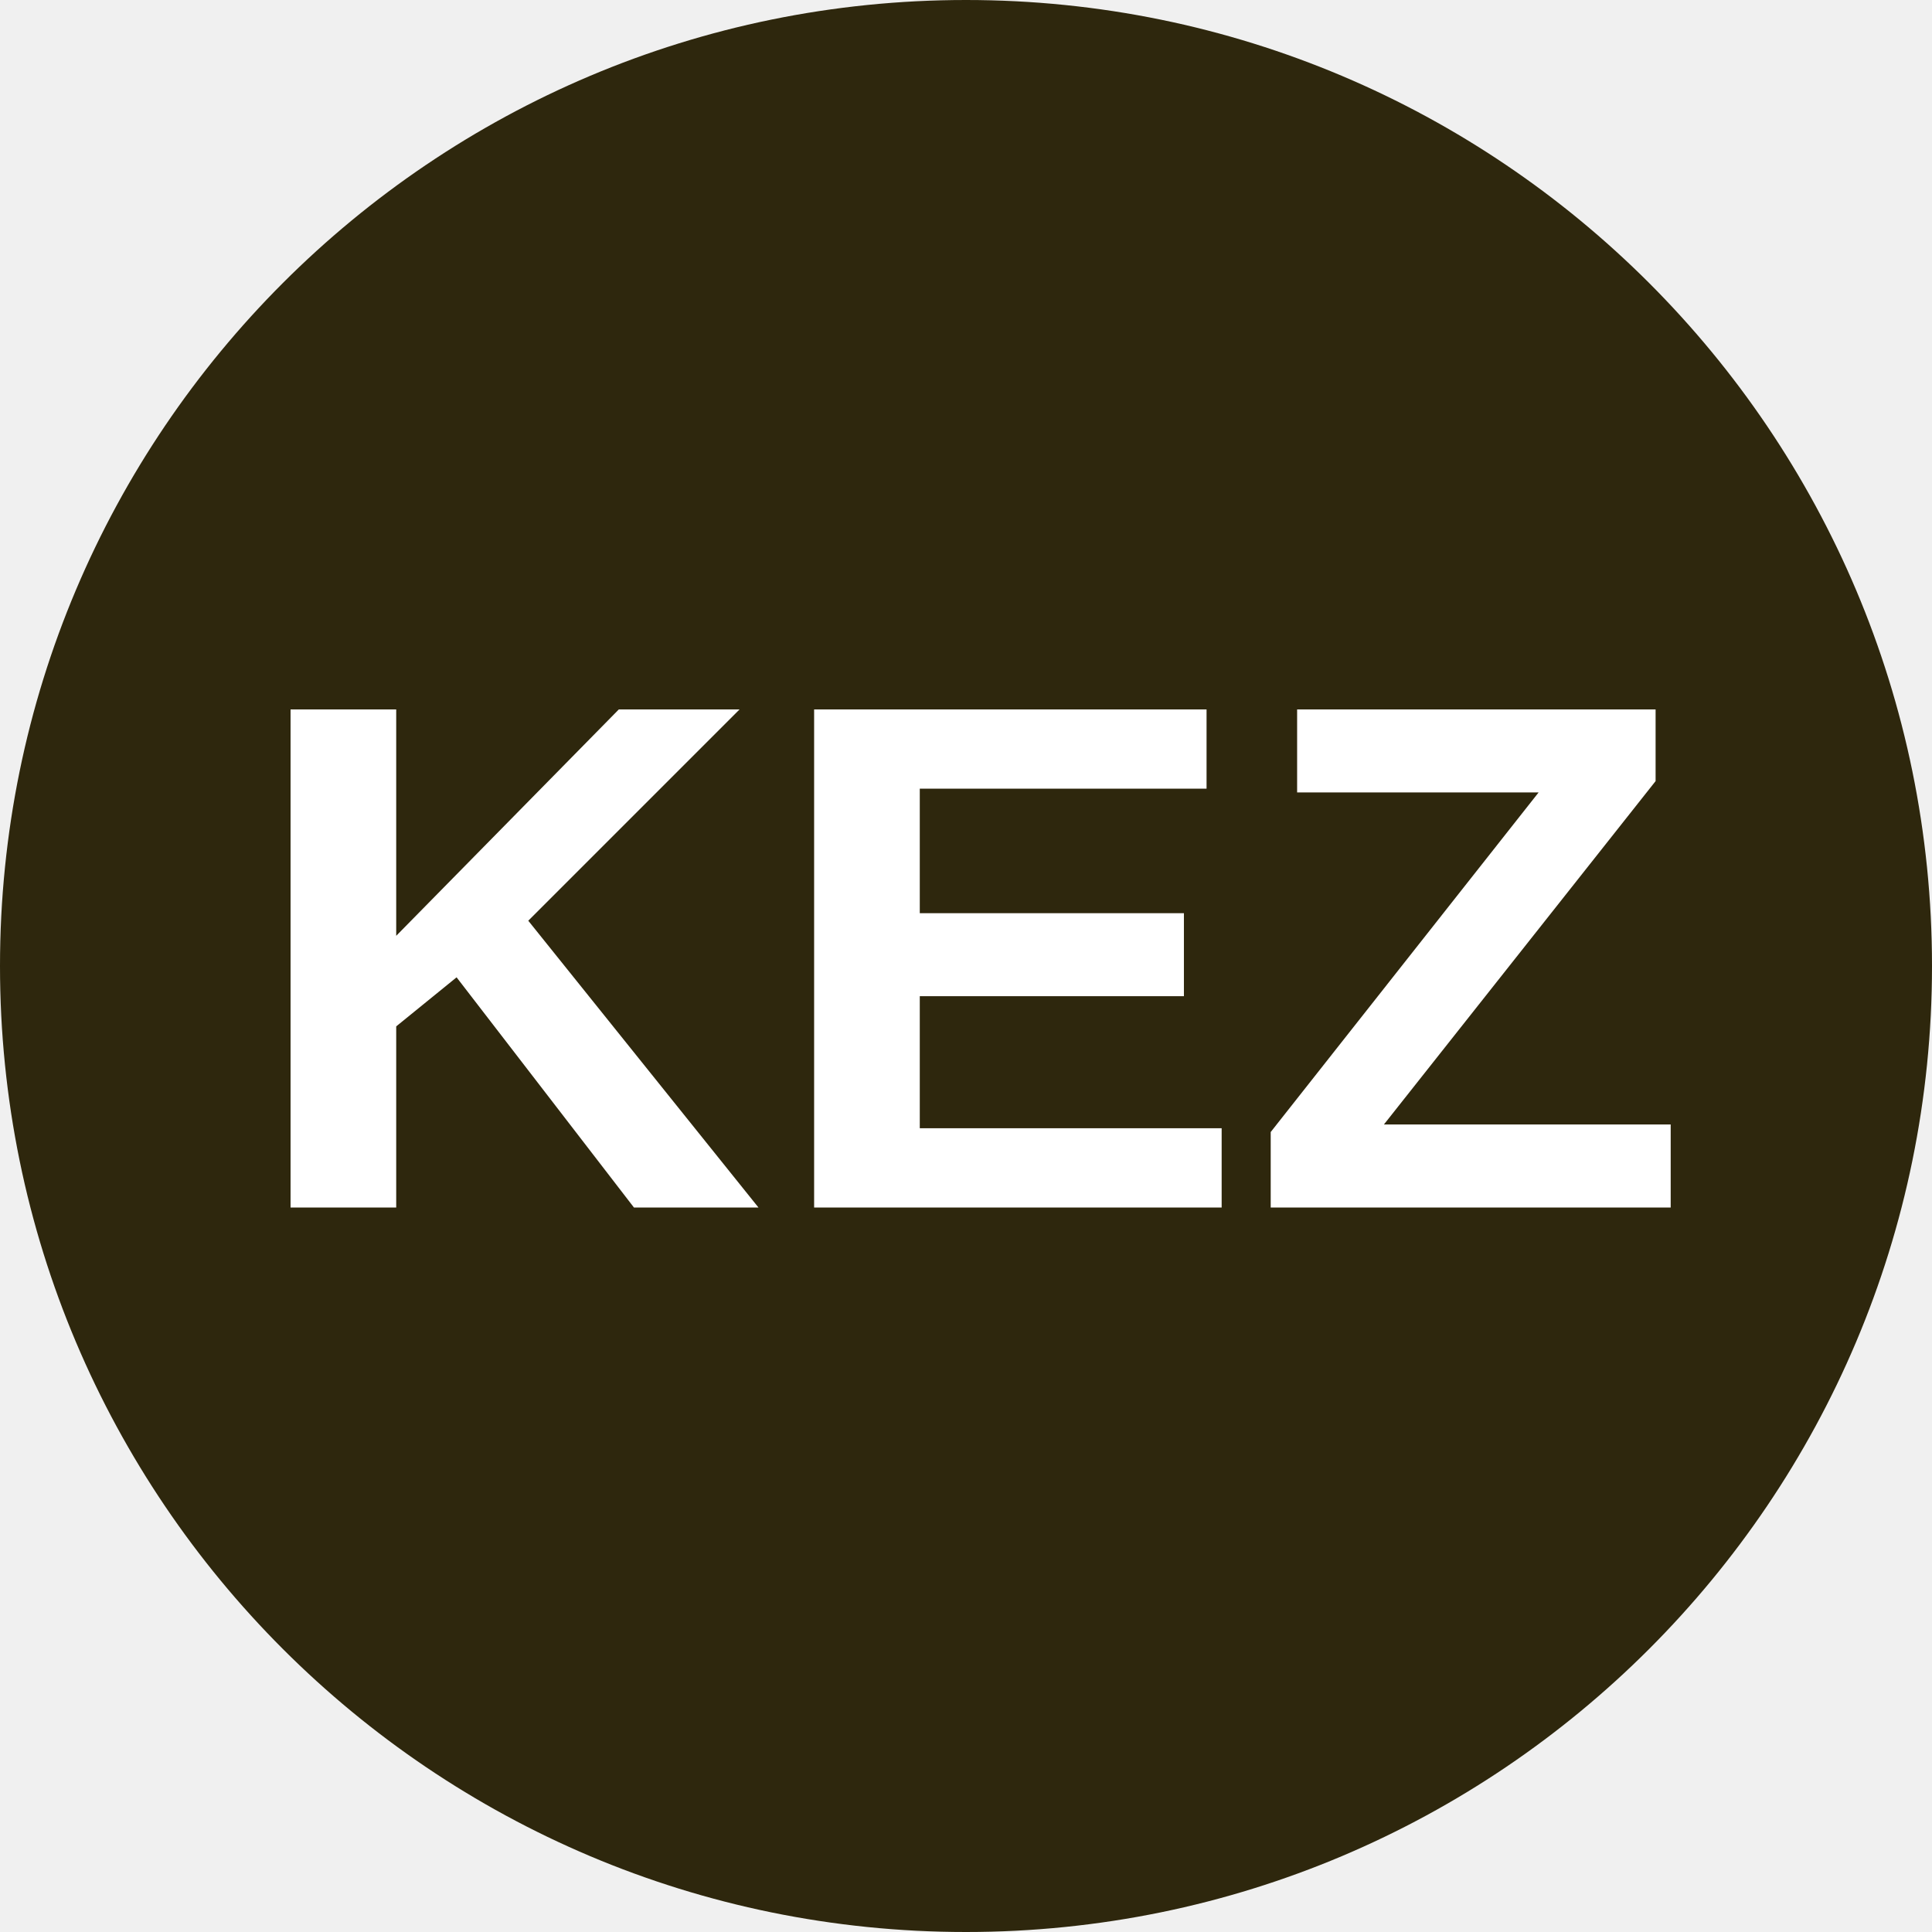
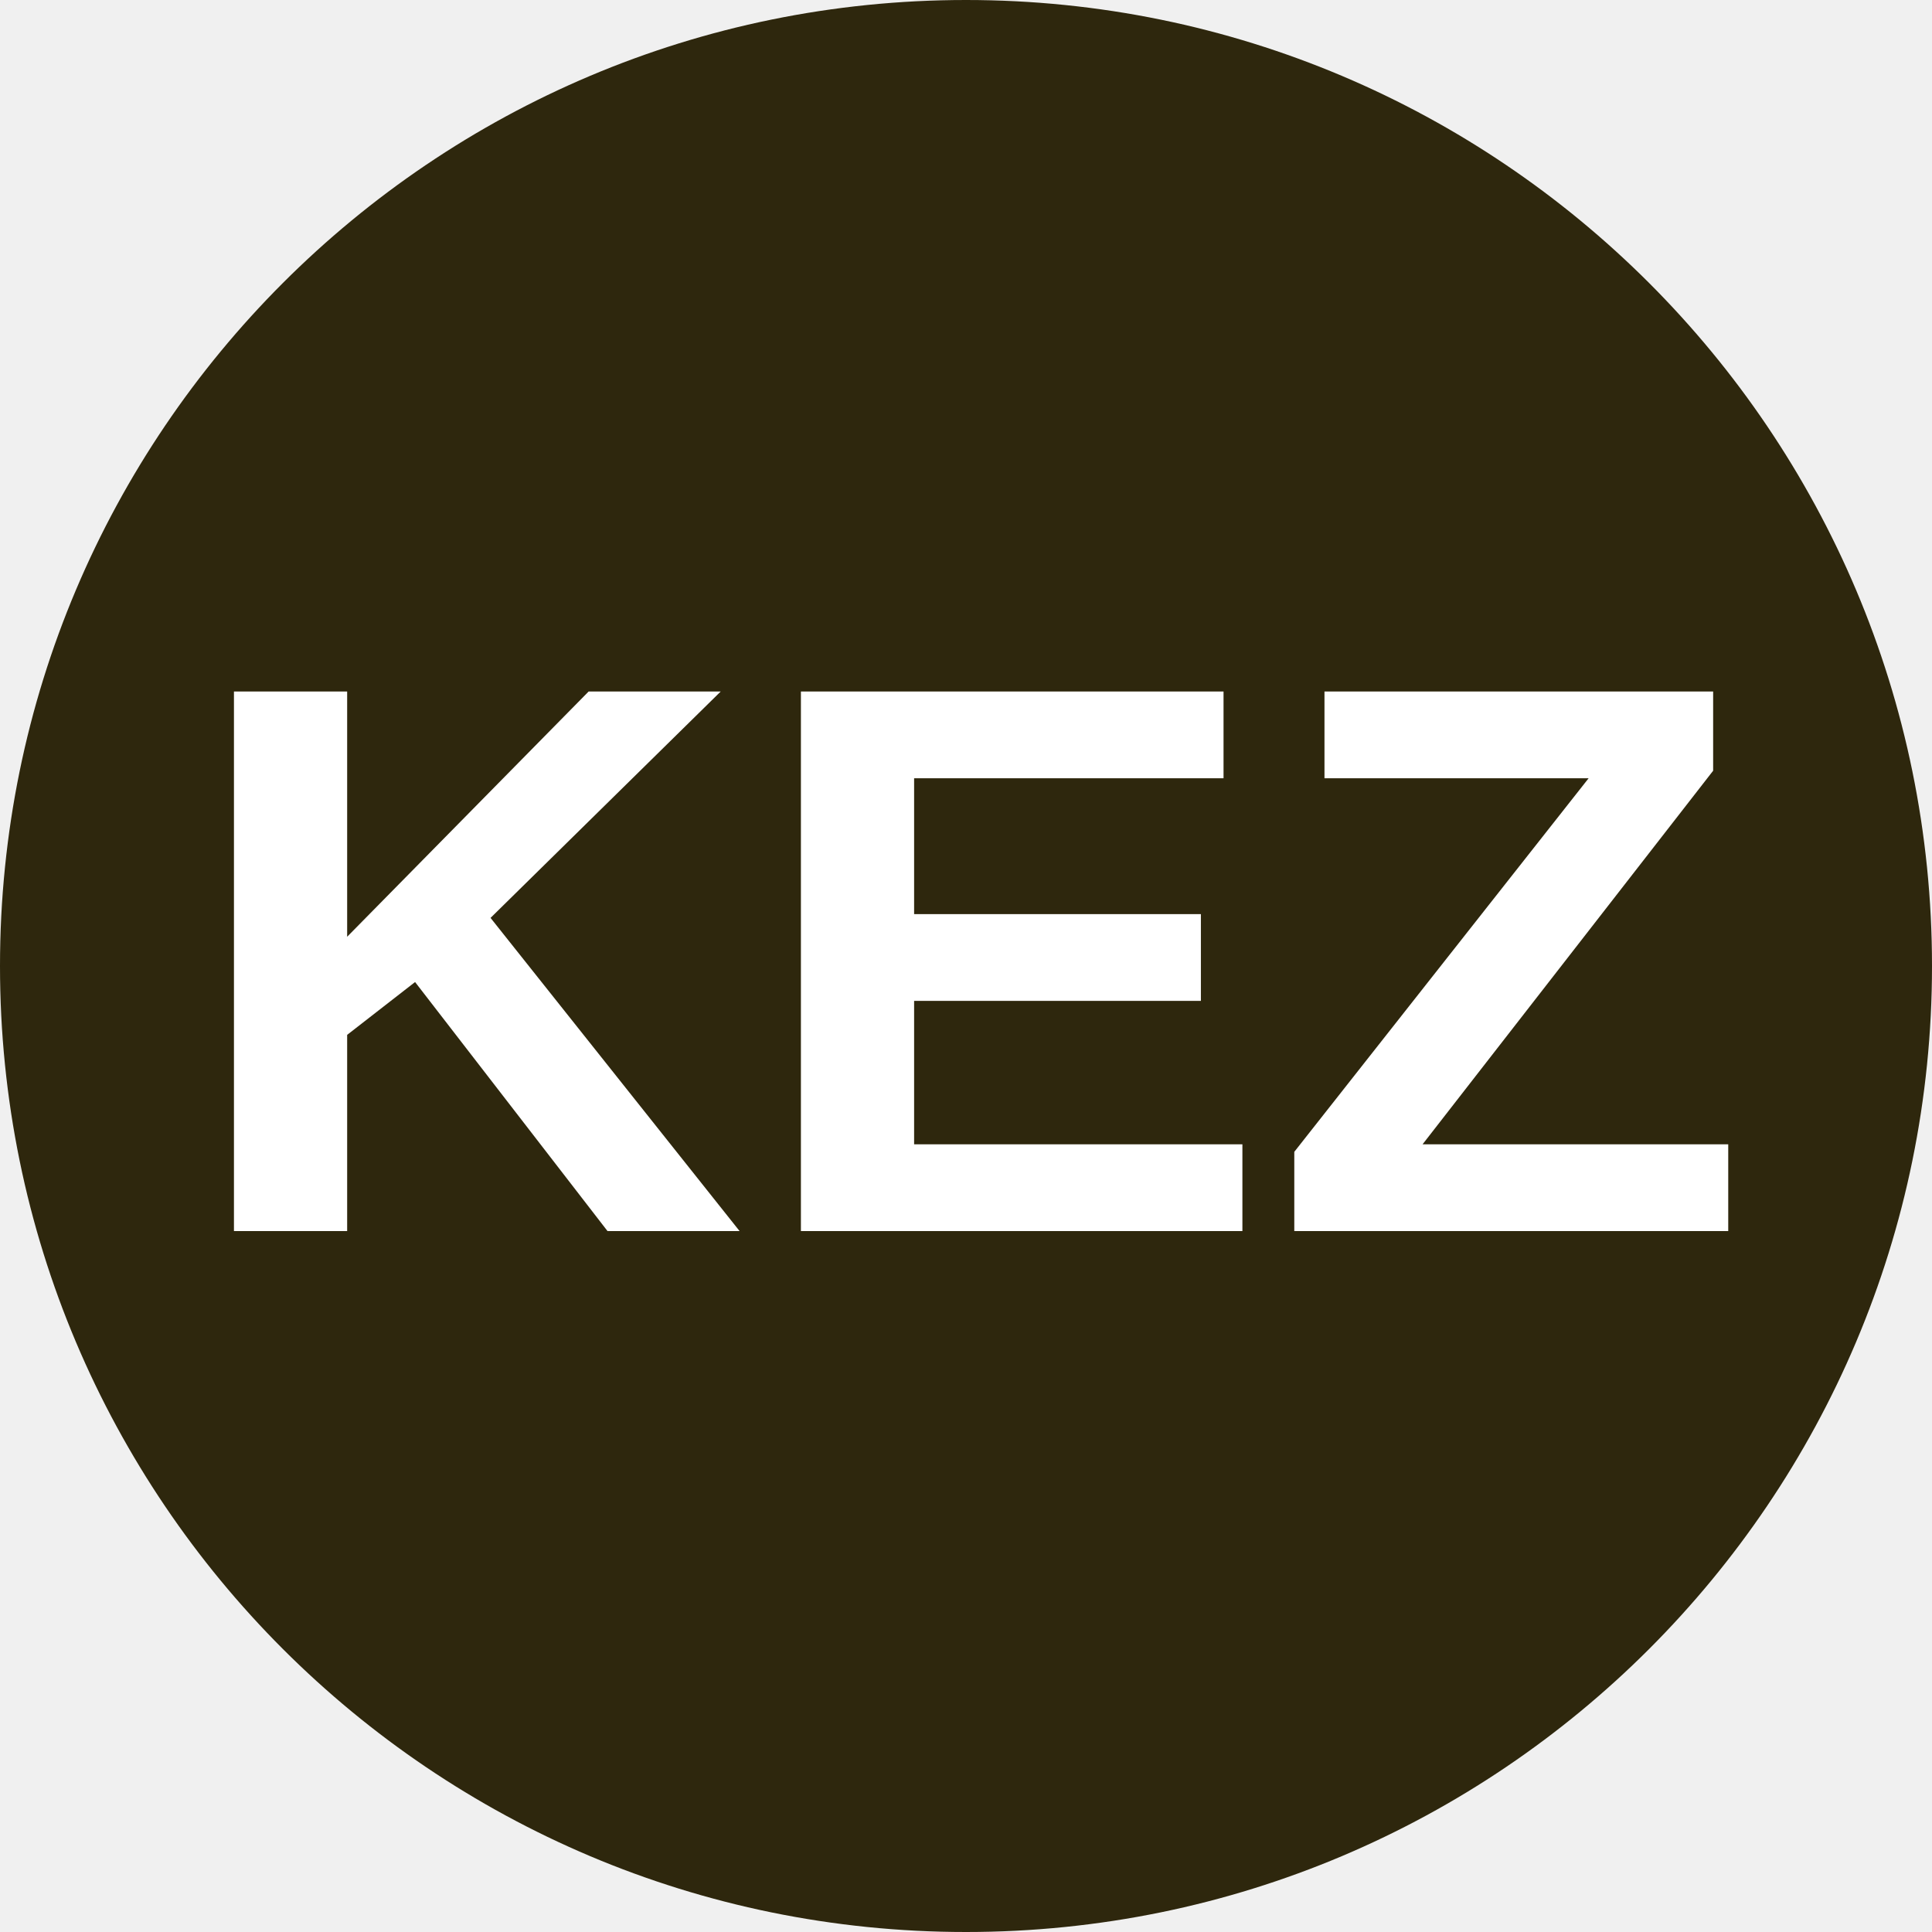
<svg xmlns="http://www.w3.org/2000/svg" viewBox="0 0 8 8">
  <circle cx="4" cy="4" r="4" fill="#2E270D" />
-   <text x="4" y="5" text-anchor="middle" font-weight="700" font-size="3" font-family="Arial" fill="white">KEZ</text>
+   <text x="4" y="5.1" text-anchor="middle" font-weight="700" font-size="3.25" textLength="7.2" lengthAdjust="spacingAndGlyphs" font-family="Arial" fill="white">KEZ</text>
</svg>
